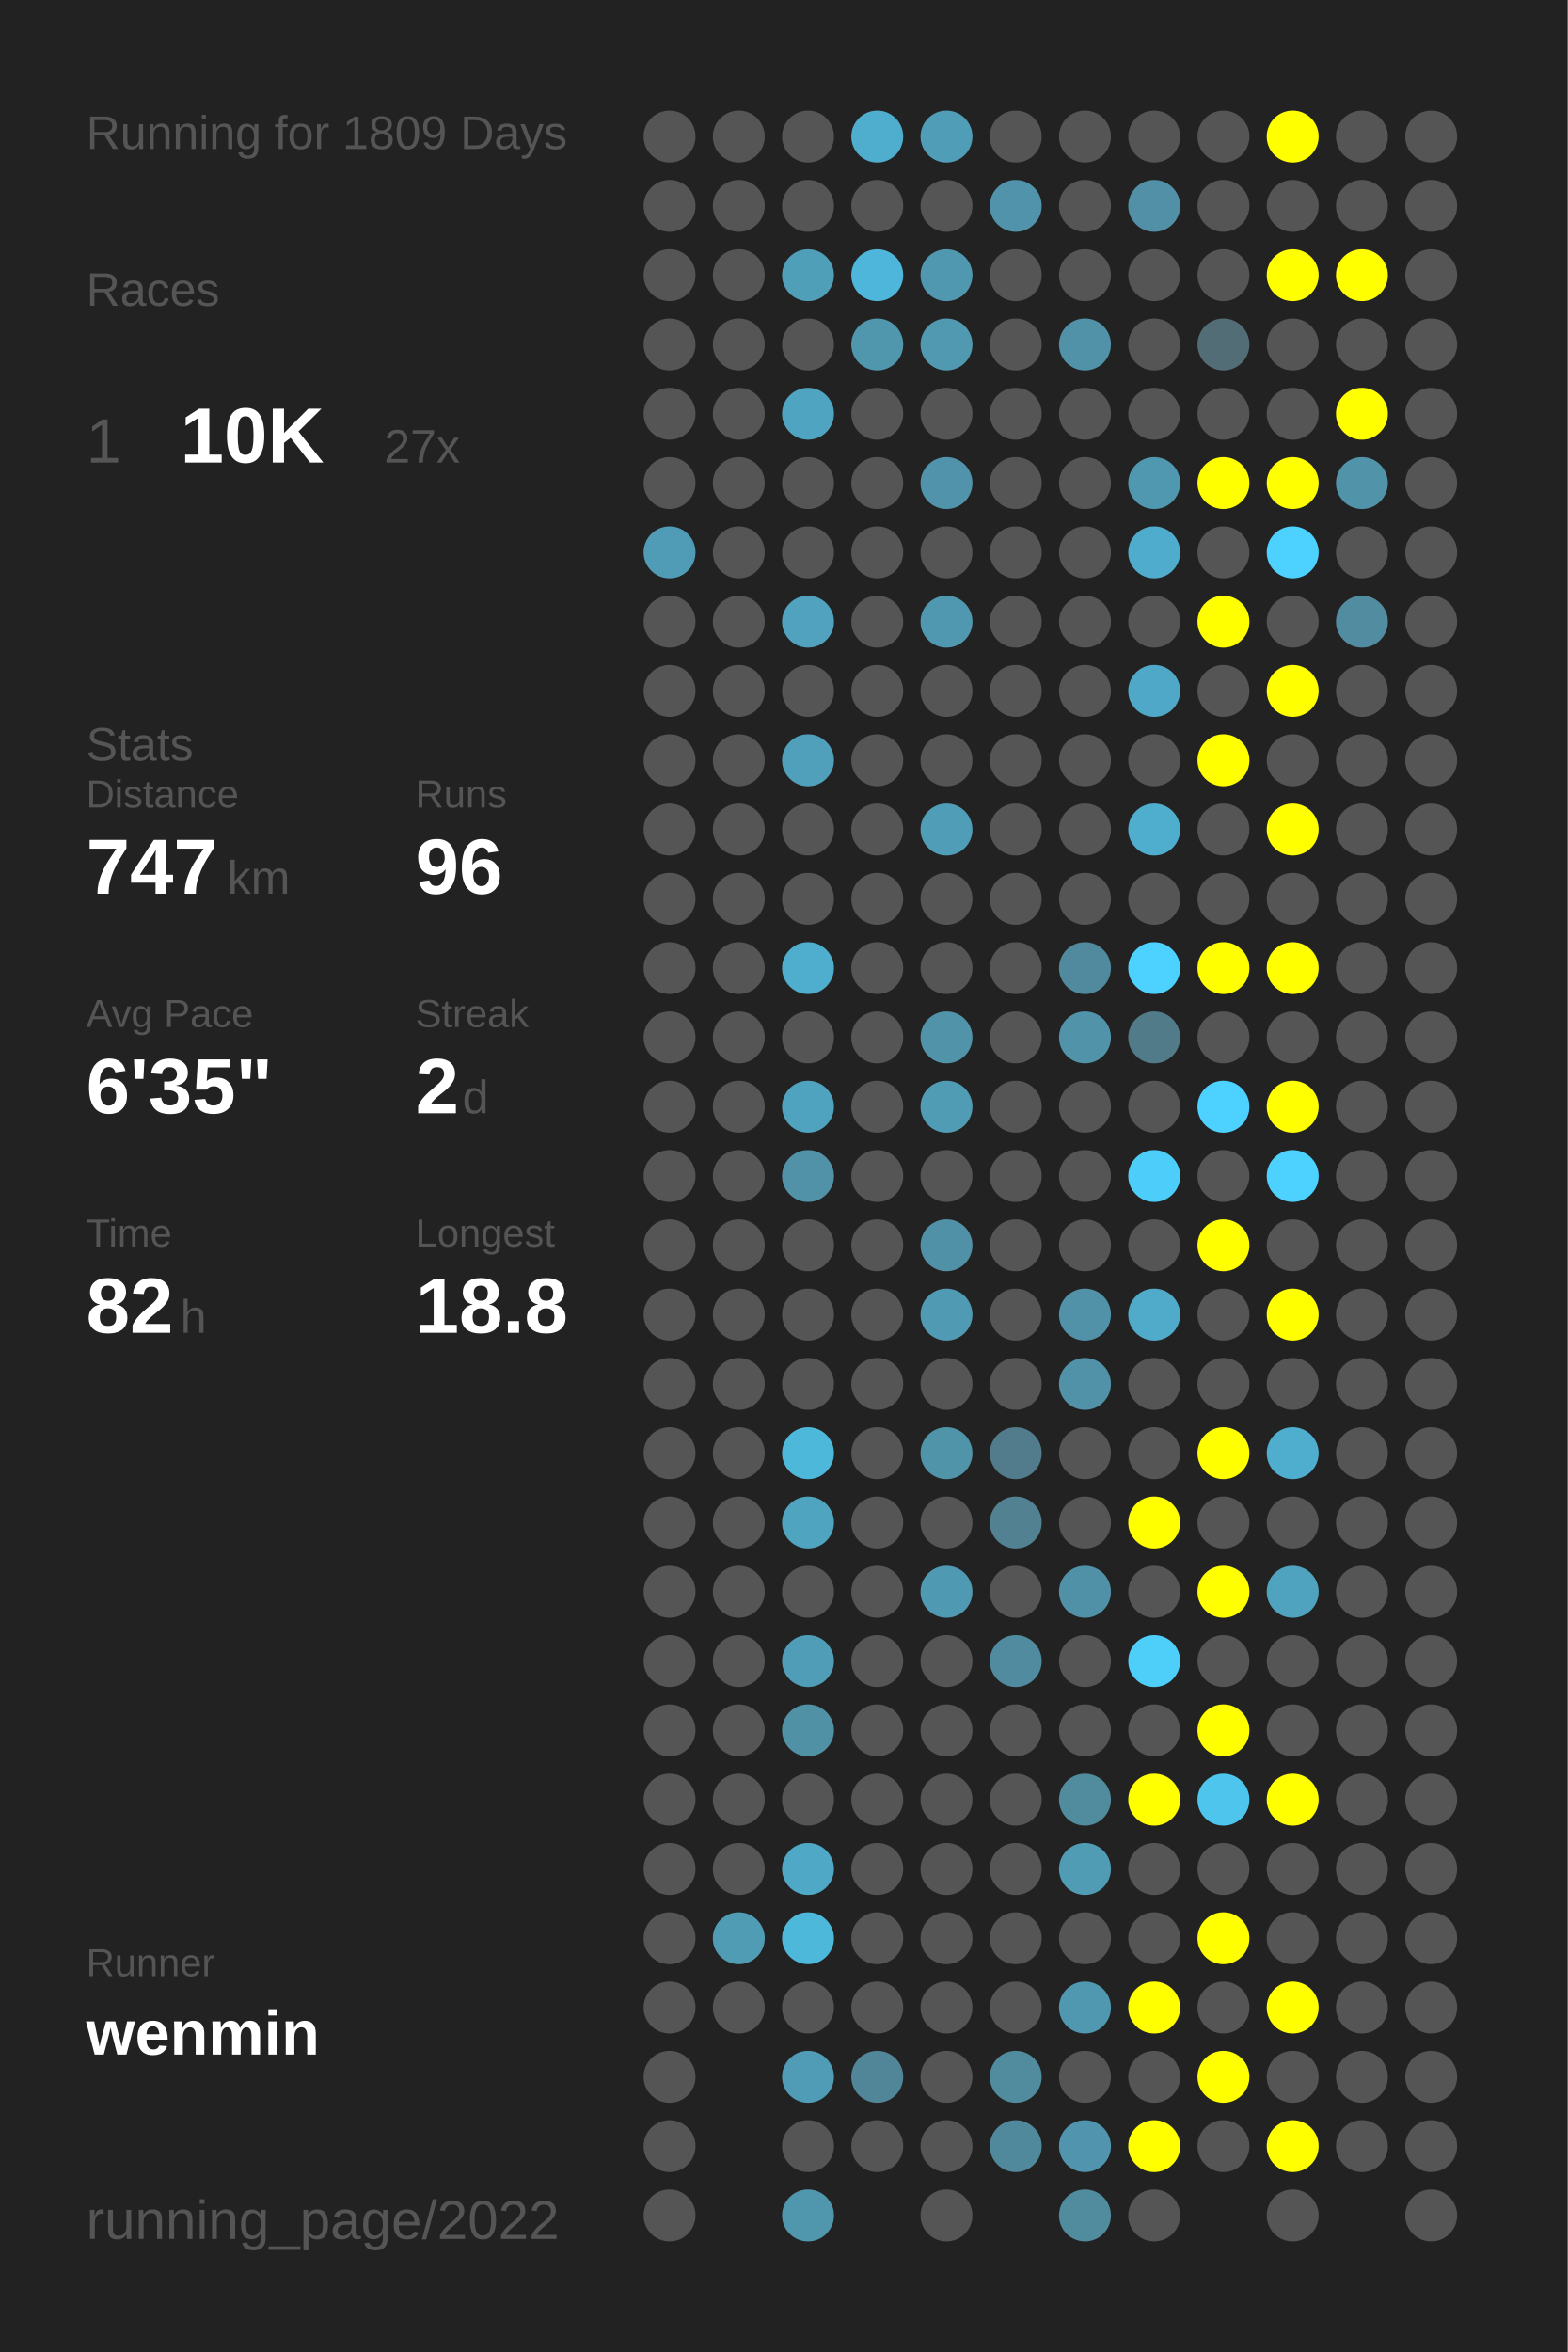
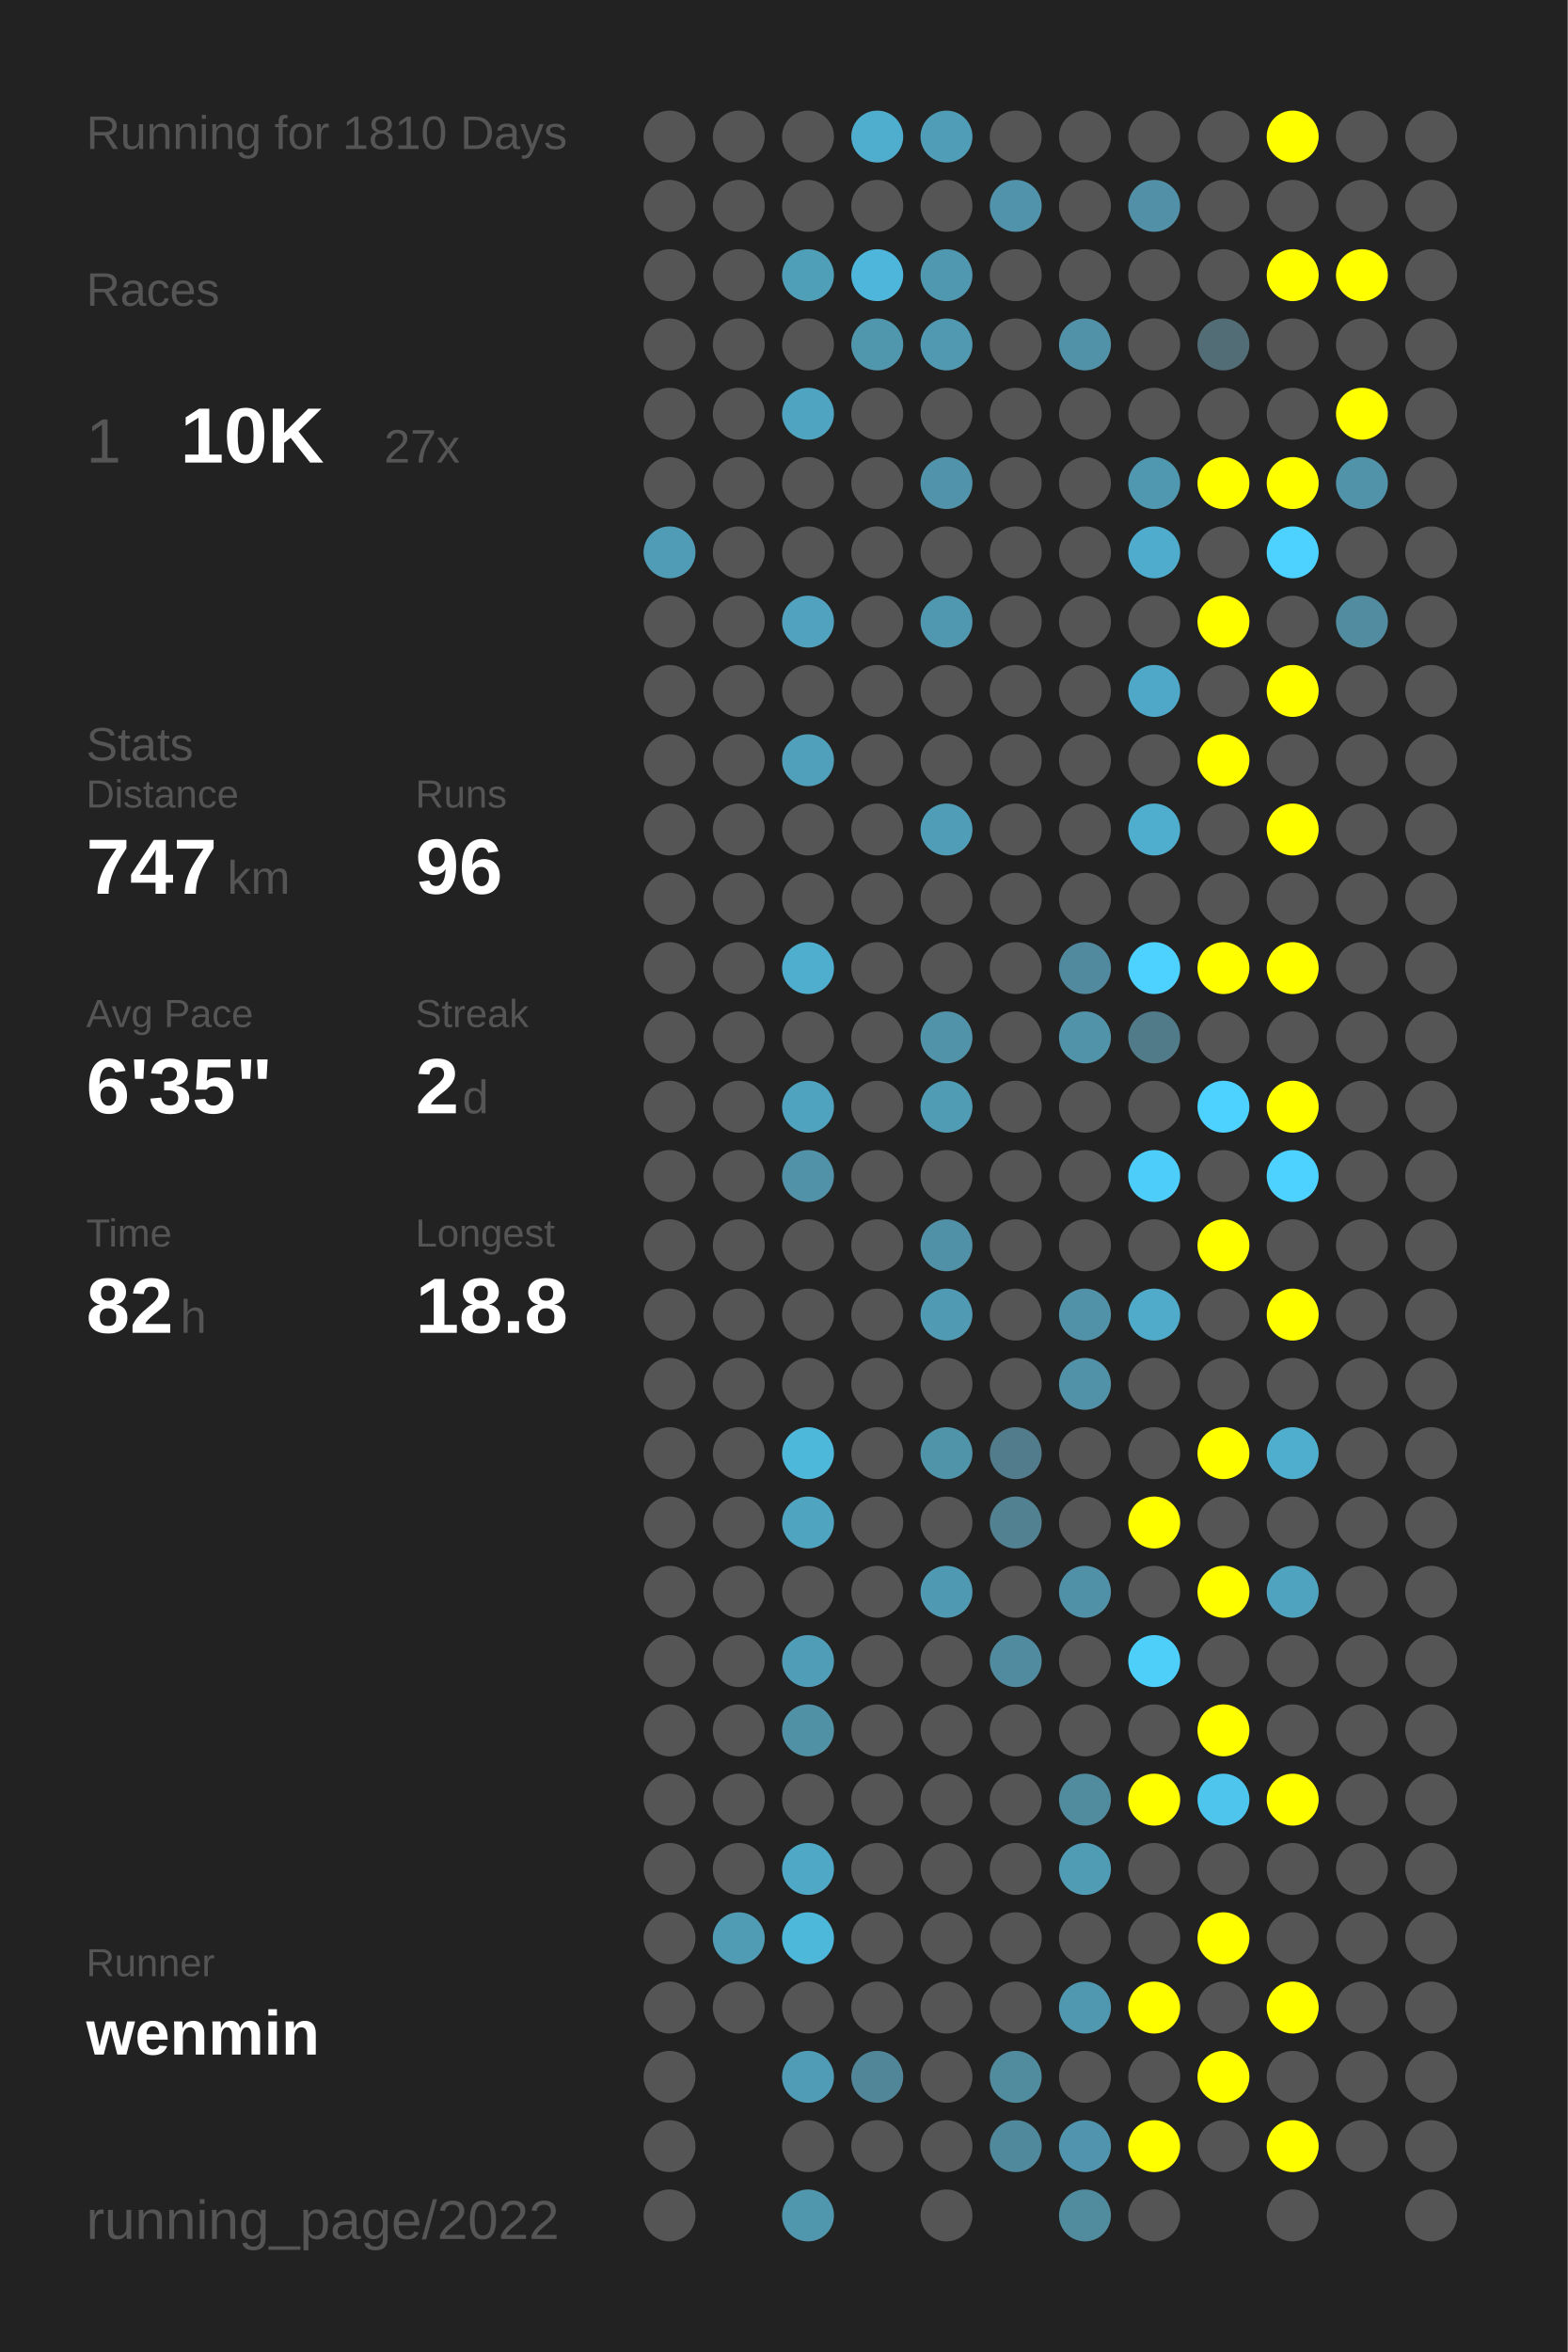
<svg xmlns="http://www.w3.org/2000/svg" baseProfile="full" height="300mm" version="1.1" viewBox="0,0,200,300" width="200mm">
  <defs />
  <rect fill="#222222" height="300" width="200" x="0" y="0" />
-   <text fill="#555555" style="font-size:6px; font-family:Arial;" x="11" y="19">Running for 1809 Days</text>
+   <text fill="#555555" style="font-size:6px; font-family:Arial;" x="11" y="19">Running for 1810 Days</text>
  <text fill="#555555" style="font-size:6px; font-family:Arial;" x="11" y="39">Races</text>
  <text fill="#555555" style="font-size:8px; font-family:Arial;" x="11" y="59">1</text>
  <text fill="#FFFFFF" style="font-size:10px; font-family:Arial; font-weight:bold;" x="23" y="59">10K</text>
  <text fill="#555555" style="font-size:6px; font-family:Arial;" x="49" y="59">27x</text>
  <text fill="#555555" style="font-size:6px; font-family:Arial;" x="11" y="97">Stats</text>
  <text fill="#555555" style="font-size:5px; font-family:Arial;" x="11" y="103">Distance</text>
  <text fill="#FFFFFF" style="font-size:10px; font-family:Arial; font-weight:bold;" x="11" y="114">747</text>
  <text fill="#555555" style="font-size:6px; font-family:Arial;" x="29" y="114">km</text>
  <text fill="#555555" style="font-size:5px; font-family:Arial;" x="53" y="103">Runs</text>
  <text fill="#FFFFFF" style="font-size:10px; font-family:Arial; font-weight:bold;" x="53" y="114">96</text>
  <text fill="#555555" style="font-size:5px; font-family:Arial;" x="11" y="131">Avg Pace</text>
  <text fill="#FFFFFF" style="font-size:10px; font-family:Arial; font-weight:bold;" x="11" y="142">6'35"</text>
  <text fill="#555555" style="font-size:5px; font-family:Arial;" x="53" y="131">Streak</text>
  <text fill="#FFFFFF" style="font-size:10px; font-family:Arial; font-weight:bold;" x="53" y="142">2</text>
  <text fill="#555555" style="font-size:6px; font-family:Arial;" x="59" y="142">d</text>
  <text fill="#555555" style="font-size:5px; font-family:Arial;" x="11" y="159">Time</text>
  <text fill="#FFFFFF" style="font-size:10px; font-family:Arial; font-weight:bold;" x="11" y="170">82</text>
  <text fill="#555555" style="font-size:6px; font-family:Arial;" x="23" y="170">h</text>
  <text fill="#555555" style="font-size:5px; font-family:Arial;" x="53" y="159">Longest</text>
  <text fill="#FFFFFF" style="font-size:10px; font-family:Arial; font-weight:bold;" x="53" y="170">18.8</text>
  <text fill="#555555" style="font-size:5px; font-family:Arial;" x="11" y="252.065">Runner</text>
  <text fill="#FFFFFF" style="font-size:8px; font-family:Arial; font-weight:bold;" x="11" y="262.065">wenmin</text>
  <text fill="#555555" style="font-size:7px; font-family:Arial;" x="11" y="285.581">running_page/2022</text>
  <circle cx="85.417" cy="17.419" fill="#555555" r="3.312" />
  <circle cx="85.417" cy="26.258" fill="#555555" r="3.312" />
  <circle cx="85.417" cy="35.097" fill="#555555" r="3.312" />
  <circle cx="85.417" cy="43.935" fill="#555555" r="3.312" />
  <circle cx="85.417" cy="52.774" fill="#555555" r="3.312" />
  <circle cx="85.417" cy="61.613" fill="#555555" r="3.312" />
  <circle cx="85.417" cy="70.452" fill="#509cb6" r="3.312" />
  <circle cx="85.417" cy="79.29" fill="#555555" r="3.312" />
  <circle cx="85.417" cy="88.129" fill="#555555" r="3.312" />
  <circle cx="85.417" cy="96.968" fill="#555555" r="3.312" />
  <circle cx="85.417" cy="105.806" fill="#555555" r="3.312" />
  <circle cx="85.417" cy="114.645" fill="#555555" r="3.312" />
  <circle cx="85.417" cy="123.484" fill="#555555" r="3.312" />
  <circle cx="85.417" cy="132.323" fill="#555555" r="3.312" />
  <circle cx="85.417" cy="141.161" fill="#555555" r="3.312" />
  <circle cx="85.417" cy="150" fill="#555555" r="3.312" />
  <circle cx="85.417" cy="158.839" fill="#555555" r="3.312" />
  <circle cx="85.417" cy="167.677" fill="#555555" r="3.312" />
  <circle cx="85.417" cy="176.516" fill="#555555" r="3.312" />
  <circle cx="85.417" cy="185.355" fill="#555555" r="3.312" />
  <circle cx="85.417" cy="194.194" fill="#555555" r="3.312" />
  <circle cx="85.417" cy="203.032" fill="#555555" r="3.312" />
  <circle cx="85.417" cy="211.871" fill="#555555" r="3.312" />
  <circle cx="85.417" cy="220.71" fill="#555555" r="3.312" />
  <circle cx="85.417" cy="229.548" fill="#555555" r="3.312" />
  <circle cx="85.417" cy="238.387" fill="#555555" r="3.312" />
  <circle cx="85.417" cy="247.226" fill="#555555" r="3.312" />
  <circle cx="85.417" cy="256.065" fill="#555555" r="3.312" />
  <circle cx="85.417" cy="264.903" fill="#555555" r="3.312" />
  <circle cx="85.417" cy="273.742" fill="#555555" r="3.312" />
  <circle cx="85.417" cy="282.581" fill="#555555" r="3.312" />
  <circle cx="94.25" cy="17.419" fill="#555555" r="3.312" />
  <circle cx="94.25" cy="26.258" fill="#555555" r="3.312" />
  <circle cx="94.25" cy="35.097" fill="#555555" r="3.312" />
  <circle cx="94.25" cy="43.935" fill="#555555" r="3.312" />
  <circle cx="94.25" cy="52.774" fill="#555555" r="3.312" />
  <circle cx="94.25" cy="61.613" fill="#555555" r="3.312" />
  <circle cx="94.25" cy="70.452" fill="#555555" r="3.312" />
  <circle cx="94.25" cy="79.29" fill="#555555" r="3.312" />
  <circle cx="94.25" cy="88.129" fill="#555555" r="3.312" />
  <circle cx="94.25" cy="96.968" fill="#555555" r="3.312" />
  <circle cx="94.25" cy="105.806" fill="#555555" r="3.312" />
  <circle cx="94.25" cy="114.645" fill="#555555" r="3.312" />
  <circle cx="94.25" cy="123.484" fill="#555555" r="3.312" />
  <circle cx="94.25" cy="132.323" fill="#555555" r="3.312" />
  <circle cx="94.25" cy="141.161" fill="#555555" r="3.312" />
  <circle cx="94.25" cy="150" fill="#555555" r="3.312" />
  <circle cx="94.25" cy="158.839" fill="#555555" r="3.312" />
  <circle cx="94.25" cy="167.677" fill="#555555" r="3.312" />
  <circle cx="94.25" cy="176.516" fill="#555555" r="3.312" />
  <circle cx="94.25" cy="185.355" fill="#555555" r="3.312" />
  <circle cx="94.25" cy="194.194" fill="#555555" r="3.312" />
  <circle cx="94.25" cy="203.032" fill="#555555" r="3.312" />
  <circle cx="94.25" cy="211.871" fill="#555555" r="3.312" />
  <circle cx="94.25" cy="220.71" fill="#555555" r="3.312" />
  <circle cx="94.25" cy="229.548" fill="#555555" r="3.312" />
  <circle cx="94.25" cy="238.387" fill="#555555" r="3.312" />
  <circle cx="94.25" cy="247.226" fill="#509cb5" r="3.312" />
  <circle cx="94.25" cy="256.065" fill="#555555" r="3.312" />
  <circle cx="103.083" cy="17.419" fill="#555555" r="3.312" />
  <circle cx="103.083" cy="26.258" fill="#555555" r="3.312" />
  <circle cx="103.083" cy="35.097" fill="#509fb9" r="3.312" />
  <circle cx="103.083" cy="43.935" fill="#555555" r="3.312" />
  <circle cx="103.083" cy="52.774" fill="#4fa5c1" r="3.312" />
  <circle cx="103.083" cy="61.613" fill="#555555" r="3.312" />
  <circle cx="103.083" cy="70.452" fill="#555555" r="3.312" />
  <circle cx="103.083" cy="79.29" fill="#50a2bf" r="3.312" />
  <circle cx="103.083" cy="88.129" fill="#555555" r="3.312" />
  <circle cx="103.083" cy="96.968" fill="#50a0bc" r="3.312" />
  <circle cx="103.083" cy="105.806" fill="#555555" r="3.312" />
  <circle cx="103.083" cy="114.645" fill="#555555" r="3.312" />
  <circle cx="103.083" cy="123.484" fill="#4faece" r="3.312" />
  <circle cx="103.083" cy="132.323" fill="#555555" r="3.312" />
  <circle cx="103.083" cy="141.161" fill="#4fa3bf" r="3.312" />
  <circle cx="103.083" cy="150" fill="#5192a8" r="3.312" />
  <circle cx="103.083" cy="158.839" fill="#555555" r="3.312" />
  <circle cx="103.083" cy="167.677" fill="#555555" r="3.312" />
  <circle cx="103.083" cy="176.516" fill="#555555" r="3.312" />
  <circle cx="103.083" cy="185.355" fill="#4eb8db" r="3.312" />
  <circle cx="103.083" cy="194.194" fill="#4fa4c0" r="3.312" />
  <circle cx="103.083" cy="203.032" fill="#555555" r="3.312" />
  <circle cx="103.083" cy="211.871" fill="#509db7" r="3.312" />
  <circle cx="103.083" cy="220.71" fill="#5191a6" r="3.312" />
  <circle cx="103.083" cy="229.548" fill="#555555" r="3.312" />
  <circle cx="103.083" cy="238.387" fill="#4fa8c6" r="3.312" />
  <circle cx="103.083" cy="247.226" fill="#4eb8db" r="3.312" />
  <circle cx="103.083" cy="256.065" fill="#555555" r="3.312" />
  <circle cx="103.083" cy="264.903" fill="#509cb6" r="3.312" />
  <circle cx="103.083" cy="273.742" fill="#555555" r="3.312" />
  <circle cx="103.083" cy="282.581" fill="#5097ae" r="3.312" />
  <circle cx="111.917" cy="17.419" fill="#4faece" r="3.312" />
  <circle cx="111.917" cy="26.258" fill="#555555" r="3.312" />
  <circle cx="111.917" cy="35.097" fill="#4eb6da" r="3.312" />
  <circle cx="111.917" cy="43.935" fill="#5097ae" r="3.312" />
  <circle cx="111.917" cy="52.774" fill="#555555" r="3.312" />
  <circle cx="111.917" cy="61.613" fill="#555555" r="3.312" />
  <circle cx="111.917" cy="70.452" fill="#555555" r="3.312" />
  <circle cx="111.917" cy="79.29" fill="#555555" r="3.312" />
  <circle cx="111.917" cy="88.129" fill="#555555" r="3.312" />
  <circle cx="111.917" cy="96.968" fill="#555555" r="3.312" />
  <circle cx="111.917" cy="105.806" fill="#555555" r="3.312" />
  <circle cx="111.917" cy="114.645" fill="#555555" r="3.312" />
  <circle cx="111.917" cy="123.484" fill="#555555" r="3.312" />
  <circle cx="111.917" cy="132.323" fill="#555555" r="3.312" />
  <circle cx="111.917" cy="141.161" fill="#555555" r="3.312" />
  <circle cx="111.917" cy="150" fill="#555555" r="3.312" />
  <circle cx="111.917" cy="158.839" fill="#555555" r="3.312" />
  <circle cx="111.917" cy="167.677" fill="#555555" r="3.312" />
  <circle cx="111.917" cy="176.516" fill="#555555" r="3.312" />
  <circle cx="111.917" cy="185.355" fill="#555555" r="3.312" />
  <circle cx="111.917" cy="194.194" fill="#555555" r="3.312" />
  <circle cx="111.917" cy="203.032" fill="#555555" r="3.312" />
  <circle cx="111.917" cy="211.871" fill="#555555" r="3.312" />
  <circle cx="111.917" cy="220.71" fill="#555555" r="3.312" />
  <circle cx="111.917" cy="229.548" fill="#555555" r="3.312" />
  <circle cx="111.917" cy="238.387" fill="#555555" r="3.312" />
  <circle cx="111.917" cy="247.226" fill="#555555" r="3.312" />
  <circle cx="111.917" cy="256.065" fill="#555555" r="3.312" />
  <circle cx="111.917" cy="264.903" fill="#518698" r="3.312" />
  <circle cx="111.917" cy="273.742" fill="#555555" r="3.312" />
  <circle cx="120.75" cy="17.419" fill="#509db8" r="3.312" />
  <circle cx="120.75" cy="26.258" fill="#555555" r="3.312" />
  <circle cx="120.75" cy="35.097" fill="#5098b0" r="3.312" />
  <circle cx="120.75" cy="43.935" fill="#5099b1" r="3.312" />
  <circle cx="120.75" cy="52.774" fill="#555555" r="3.312" />
  <circle cx="120.75" cy="61.613" fill="#5093aa" r="3.312" />
  <circle cx="120.75" cy="70.452" fill="#555555" r="3.312" />
  <circle cx="120.75" cy="79.29" fill="#5098b0" r="3.312" />
  <circle cx="120.75" cy="88.129" fill="#555555" r="3.312" />
  <circle cx="120.75" cy="96.968" fill="#555555" r="3.312" />
  <circle cx="120.75" cy="105.806" fill="#509db8" r="3.312" />
  <circle cx="120.75" cy="114.645" fill="#555555" r="3.312" />
  <circle cx="120.75" cy="123.484" fill="#555555" r="3.312" />
  <circle cx="120.75" cy="132.323" fill="#5193a9" r="3.312" />
  <circle cx="120.75" cy="141.161" fill="#509cb5" r="3.312" />
  <circle cx="120.75" cy="150" fill="#555555" r="3.312" />
  <circle cx="120.75" cy="158.839" fill="#5191a7" r="3.312" />
  <circle cx="120.75" cy="167.677" fill="#509ab3" r="3.312" />
  <circle cx="120.75" cy="176.516" fill="#555555" r="3.312" />
  <circle cx="120.75" cy="185.355" fill="#5094aa" r="3.312" />
  <circle cx="120.75" cy="194.194" fill="#555555" r="3.312" />
  <circle cx="120.75" cy="203.032" fill="#5099b2" r="3.312" />
  <circle cx="120.75" cy="211.871" fill="#555555" r="3.312" />
  <circle cx="120.75" cy="220.71" fill="#555555" r="3.312" />
  <circle cx="120.75" cy="229.548" fill="#555555" r="3.312" />
  <circle cx="120.75" cy="238.387" fill="#555555" r="3.312" />
  <circle cx="120.75" cy="247.226" fill="#555555" r="3.312" />
  <circle cx="120.75" cy="256.065" fill="#555555" r="3.312" />
  <circle cx="120.75" cy="264.903" fill="#555555" r="3.312" />
  <circle cx="120.75" cy="273.742" fill="#555555" r="3.312" />
  <circle cx="120.75" cy="282.581" fill="#555555" r="3.312" />
  <circle cx="129.583" cy="17.419" fill="#555555" r="3.312" />
  <circle cx="129.583" cy="26.258" fill="#5093aa" r="3.312" />
  <circle cx="129.583" cy="35.097" fill="#555555" r="3.312" />
  <circle cx="129.583" cy="43.935" fill="#555555" r="3.312" />
  <circle cx="129.583" cy="52.774" fill="#555555" r="3.312" />
  <circle cx="129.583" cy="61.613" fill="#555555" r="3.312" />
  <circle cx="129.583" cy="70.452" fill="#555555" r="3.312" />
  <circle cx="129.583" cy="79.29" fill="#555555" r="3.312" />
  <circle cx="129.583" cy="88.129" fill="#555555" r="3.312" />
  <circle cx="129.583" cy="96.968" fill="#555555" r="3.312" />
  <circle cx="129.583" cy="105.806" fill="#555555" r="3.312" />
  <circle cx="129.583" cy="114.645" fill="#555555" r="3.312" />
  <circle cx="129.583" cy="123.484" fill="#555555" r="3.312" />
  <circle cx="129.583" cy="132.323" fill="#555555" r="3.312" />
  <circle cx="129.583" cy="141.161" fill="#555555" r="3.312" />
  <circle cx="129.583" cy="150" fill="#555555" r="3.312" />
  <circle cx="129.583" cy="158.839" fill="#555555" r="3.312" />
  <circle cx="129.583" cy="167.677" fill="#555555" r="3.312" />
  <circle cx="129.583" cy="176.516" fill="#555555" r="3.312" />
  <circle cx="129.583" cy="185.355" fill="#527c8b" r="3.312" />
  <circle cx="129.583" cy="194.194" fill="#528191" r="3.312" />
  <circle cx="129.583" cy="203.032" fill="#555555" r="3.312" />
  <circle cx="129.583" cy="211.871" fill="#518b9f" r="3.312" />
  <circle cx="129.583" cy="220.71" fill="#555555" r="3.312" />
  <circle cx="129.583" cy="229.548" fill="#555555" r="3.312" />
  <circle cx="129.583" cy="238.387" fill="#555555" r="3.312" />
  <circle cx="129.583" cy="247.226" fill="#555555" r="3.312" />
  <circle cx="129.583" cy="256.065" fill="#555555" r="3.312" />
  <circle cx="129.583" cy="264.903" fill="#518b9e" r="3.312" />
  <circle cx="129.583" cy="273.742" fill="#51899c" r="3.312" />
  <circle cx="138.417" cy="17.419" fill="#555555" r="3.312" />
  <circle cx="138.417" cy="26.258" fill="#555555" r="3.312" />
  <circle cx="138.417" cy="35.097" fill="#555555" r="3.312" />
  <circle cx="138.417" cy="43.935" fill="#5192a8" r="3.312" />
  <circle cx="138.417" cy="52.774" fill="#555555" r="3.312" />
  <circle cx="138.417" cy="61.613" fill="#555555" r="3.312" />
  <circle cx="138.417" cy="70.452" fill="#555555" r="3.312" />
  <circle cx="138.417" cy="79.29" fill="#555555" r="3.312" />
  <circle cx="138.417" cy="88.129" fill="#555555" r="3.312" />
  <circle cx="138.417" cy="96.968" fill="#555555" r="3.312" />
  <circle cx="138.417" cy="105.806" fill="#555555" r="3.312" />
  <circle cx="138.417" cy="114.645" fill="#555555" r="3.312" />
  <circle cx="138.417" cy="123.484" fill="#518a9e" r="3.312" />
  <circle cx="138.417" cy="132.323" fill="#5193a9" r="3.312" />
  <circle cx="138.417" cy="141.161" fill="#555555" r="3.312" />
  <circle cx="138.417" cy="150" fill="#555555" r="3.312" />
  <circle cx="138.417" cy="158.839" fill="#555555" r="3.312" />
  <circle cx="138.417" cy="167.677" fill="#5192a8" r="3.312" />
  <circle cx="138.417" cy="176.516" fill="#5192a8" r="3.312" />
  <circle cx="138.417" cy="185.355" fill="#555555" r="3.312" />
  <circle cx="138.417" cy="194.194" fill="#555555" r="3.312" />
  <circle cx="138.417" cy="203.032" fill="#5191a7" r="3.312" />
  <circle cx="138.417" cy="211.871" fill="#555555" r="3.312" />
  <circle cx="138.417" cy="220.71" fill="#555555" r="3.312" />
  <circle cx="138.417" cy="229.548" fill="#518b9e" r="3.312" />
  <circle cx="138.417" cy="238.387" fill="#509cb5" r="3.312" />
  <circle cx="138.417" cy="247.226" fill="#555555" r="3.312" />
  <circle cx="138.417" cy="256.065" fill="#5098b0" r="3.312" />
  <circle cx="138.417" cy="264.903" fill="#555555" r="3.312" />
  <circle cx="138.417" cy="273.742" fill="#5095ad" r="3.312" />
  <circle cx="138.417" cy="282.581" fill="#518b9e" r="3.312" />
  <circle cx="147.25" cy="17.419" fill="#555555" r="3.312" />
  <circle cx="147.25" cy="26.258" fill="#5190a6" r="3.312" />
  <circle cx="147.25" cy="35.097" fill="#555555" r="3.312" />
  <circle cx="147.25" cy="43.935" fill="#555555" r="3.312" />
  <circle cx="147.25" cy="52.774" fill="#555555" r="3.312" />
  <circle cx="147.25" cy="61.613" fill="#5098b0" r="3.312" />
  <circle cx="147.25" cy="70.452" fill="#4faccc" r="3.312" />
  <circle cx="147.25" cy="79.29" fill="#555555" r="3.312" />
  <circle cx="147.25" cy="88.129" fill="#4fa8c7" r="3.312" />
  <circle cx="147.25" cy="96.968" fill="#555555" r="3.312" />
  <circle cx="147.25" cy="105.806" fill="#4fadcd" r="3.312" />
  <circle cx="147.25" cy="114.645" fill="#555555" r="3.312" />
  <circle cx="147.25" cy="123.484" fill="#4dd1fe" r="3.312" />
  <circle cx="147.25" cy="132.323" fill="#527b89" r="3.312" />
  <circle cx="147.25" cy="141.161" fill="#555555" r="3.312" />
  <circle cx="147.25" cy="150" fill="#4dcefa" r="3.312" />
  <circle cx="147.25" cy="158.839" fill="#555555" r="3.312" />
  <circle cx="147.25" cy="167.677" fill="#4fabc9" r="3.312" />
  <circle cx="147.25" cy="176.516" fill="#555555" r="3.312" />
  <circle cx="147.25" cy="185.355" fill="#555555" r="3.312" />
  <circle cx="147.25" cy="194.194" fill="#FFFF00" r="3.312" />
  <circle cx="147.25" cy="203.032" fill="#555555" r="3.312" />
  <circle cx="147.25" cy="211.871" fill="#4dcffa" r="3.312" />
  <circle cx="147.25" cy="220.71" fill="#555555" r="3.312" />
  <circle cx="147.25" cy="229.548" fill="#FFFF00" r="3.312" />
  <circle cx="147.25" cy="238.387" fill="#555555" r="3.312" />
  <circle cx="147.25" cy="247.226" fill="#555555" r="3.312" />
  <circle cx="147.25" cy="256.065" fill="#FFFF00" r="3.312" />
  <circle cx="147.25" cy="264.903" fill="#555555" r="3.312" />
  <circle cx="147.25" cy="273.742" fill="#FFFF00" r="3.312" />
  <circle cx="147.25" cy="282.581" fill="#555555" r="3.312" />
  <circle cx="156.083" cy="17.419" fill="#555555" r="3.312" />
  <circle cx="156.083" cy="26.258" fill="#555555" r="3.312" />
  <circle cx="156.083" cy="35.097" fill="#555555" r="3.312" />
  <circle cx="156.083" cy="43.935" fill="#536d76" r="3.312" />
  <circle cx="156.083" cy="52.774" fill="#555555" r="3.312" />
  <circle cx="156.083" cy="61.613" fill="#FFFF00" r="3.312" />
  <circle cx="156.083" cy="70.452" fill="#555555" r="3.312" />
  <circle cx="156.083" cy="79.29" fill="#FFFF00" r="3.312" />
  <circle cx="156.083" cy="88.129" fill="#555555" r="3.312" />
  <circle cx="156.083" cy="96.968" fill="#FFFF00" r="3.312" />
  <circle cx="156.083" cy="105.806" fill="#555555" r="3.312" />
  <circle cx="156.083" cy="114.645" fill="#555555" r="3.312" />
  <circle cx="156.083" cy="123.484" fill="#FFFF00" r="3.312" />
  <circle cx="156.083" cy="132.323" fill="#555555" r="3.312" />
  <circle cx="156.083" cy="141.161" fill="#4dd1fe" r="3.312" />
  <circle cx="156.083" cy="150" fill="#555555" r="3.312" />
  <circle cx="156.083" cy="158.839" fill="#FFFF00" r="3.312" />
  <circle cx="156.083" cy="167.677" fill="#555555" r="3.312" />
  <circle cx="156.083" cy="176.516" fill="#555555" r="3.312" />
  <circle cx="156.083" cy="185.355" fill="#FFFF00" r="3.312" />
  <circle cx="156.083" cy="194.194" fill="#555555" r="3.312" />
  <circle cx="156.083" cy="203.032" fill="#FFFF00" r="3.312" />
  <circle cx="156.083" cy="211.871" fill="#555555" r="3.312" />
  <circle cx="156.083" cy="220.71" fill="#FFFF00" r="3.312" />
  <circle cx="156.083" cy="229.548" fill="#4dc5ed" r="3.312" />
  <circle cx="156.083" cy="238.387" fill="#555555" r="3.312" />
  <circle cx="156.083" cy="247.226" fill="#FFFF00" r="3.312" />
  <circle cx="156.083" cy="256.065" fill="#555555" r="3.312" />
  <circle cx="156.083" cy="264.903" fill="#FFFF00" r="3.312" />
  <circle cx="156.083" cy="273.742" fill="#555555" r="3.312" />
  <circle cx="164.917" cy="17.419" fill="#FFFF00" r="3.312" />
  <circle cx="164.917" cy="26.258" fill="#555555" r="3.312" />
  <circle cx="164.917" cy="35.097" fill="#FFFF00" r="3.312" />
  <circle cx="164.917" cy="43.935" fill="#555555" r="3.312" />
  <circle cx="164.917" cy="52.774" fill="#555555" r="3.312" />
  <circle cx="164.917" cy="61.613" fill="#FFFF00" r="3.312" />
  <circle cx="164.917" cy="70.452" fill="#4dd1fe" r="3.312" />
  <circle cx="164.917" cy="79.29" fill="#555555" r="3.312" />
  <circle cx="164.917" cy="88.129" fill="#FFFF00" r="3.312" />
  <circle cx="164.917" cy="96.968" fill="#555555" r="3.312" />
  <circle cx="164.917" cy="105.806" fill="#FFFF00" r="3.312" />
  <circle cx="164.917" cy="114.645" fill="#555555" r="3.312" />
  <circle cx="164.917" cy="123.484" fill="#FFFF00" r="3.312" />
  <circle cx="164.917" cy="132.323" fill="#555555" r="3.312" />
  <circle cx="164.917" cy="141.161" fill="#FFFF00" r="3.312" />
  <circle cx="164.917" cy="150" fill="#4dd1fe" r="3.312" />
  <circle cx="164.917" cy="158.839" fill="#555555" r="3.312" />
  <circle cx="164.917" cy="167.677" fill="#FFFF00" r="3.312" />
  <circle cx="164.917" cy="176.516" fill="#555555" r="3.312" />
  <circle cx="164.917" cy="185.355" fill="#4faece" r="3.312" />
  <circle cx="164.917" cy="194.194" fill="#555555" r="3.312" />
  <circle cx="164.917" cy="203.032" fill="#4fa3bf" r="3.312" />
  <circle cx="164.917" cy="211.871" fill="#555555" r="3.312" />
  <circle cx="164.917" cy="220.71" fill="#555555" r="3.312" />
  <circle cx="164.917" cy="229.548" fill="#FFFF00" r="3.312" />
  <circle cx="164.917" cy="238.387" fill="#555555" r="3.312" />
  <circle cx="164.917" cy="247.226" fill="#555555" r="3.312" />
  <circle cx="164.917" cy="256.065" fill="#FFFF00" r="3.312" />
  <circle cx="164.917" cy="264.903" fill="#555555" r="3.312" />
  <circle cx="164.917" cy="273.742" fill="#FFFF00" r="3.312" />
  <circle cx="164.917" cy="282.581" fill="#555555" r="3.312" />
  <circle cx="173.75" cy="17.419" fill="#555555" r="3.312" />
  <circle cx="173.75" cy="26.258" fill="#555555" r="3.312" />
  <circle cx="173.75" cy="35.097" fill="#FFFF00" r="3.312" />
  <circle cx="173.75" cy="43.935" fill="#555555" r="3.312" />
  <circle cx="173.75" cy="52.774" fill="#FFFF00" r="3.312" />
  <circle cx="173.75" cy="61.613" fill="#5193a9" r="3.312" />
  <circle cx="173.75" cy="70.452" fill="#555555" r="3.312" />
  <circle cx="173.75" cy="79.29" fill="#518ca1" r="3.312" />
  <circle cx="173.75" cy="88.129" fill="#555555" r="3.312" />
  <circle cx="173.75" cy="96.968" fill="#555555" r="3.312" />
  <circle cx="173.75" cy="105.806" fill="#555555" r="3.312" />
  <circle cx="173.75" cy="114.645" fill="#555555" r="3.312" />
  <circle cx="173.75" cy="123.484" fill="#555555" r="3.312" />
  <circle cx="173.75" cy="132.323" fill="#555555" r="3.312" />
  <circle cx="173.75" cy="141.161" fill="#555555" r="3.312" />
  <circle cx="173.75" cy="150" fill="#555555" r="3.312" />
  <circle cx="173.75" cy="158.839" fill="#555555" r="3.312" />
  <circle cx="173.75" cy="167.677" fill="#555555" r="3.312" />
  <circle cx="173.75" cy="176.516" fill="#555555" r="3.312" />
  <circle cx="173.75" cy="185.355" fill="#555555" r="3.312" />
  <circle cx="173.75" cy="194.194" fill="#555555" r="3.312" />
  <circle cx="173.75" cy="203.032" fill="#555555" r="3.312" />
  <circle cx="173.75" cy="211.871" fill="#555555" r="3.312" />
  <circle cx="173.75" cy="220.71" fill="#555555" r="3.312" />
  <circle cx="173.75" cy="229.548" fill="#555555" r="3.312" />
  <circle cx="173.75" cy="238.387" fill="#555555" r="3.312" />
  <circle cx="173.75" cy="247.226" fill="#555555" r="3.312" />
  <circle cx="173.75" cy="256.065" fill="#555555" r="3.312" />
  <circle cx="173.75" cy="264.903" fill="#555555" r="3.312" />
  <circle cx="173.75" cy="273.742" fill="#555555" r="3.312" />
  <circle cx="182.583" cy="17.419" fill="#555555" r="3.312" />
  <circle cx="182.583" cy="26.258" fill="#555555" r="3.312" />
  <circle cx="182.583" cy="35.097" fill="#555555" r="3.312" />
  <circle cx="182.583" cy="43.935" fill="#555555" r="3.312" />
  <circle cx="182.583" cy="52.774" fill="#555555" r="3.312" />
  <circle cx="182.583" cy="61.613" fill="#555555" r="3.312" />
  <circle cx="182.583" cy="70.452" fill="#555555" r="3.312" />
  <circle cx="182.583" cy="79.29" fill="#555555" r="3.312" />
  <circle cx="182.583" cy="88.129" fill="#555555" r="3.312" />
  <circle cx="182.583" cy="96.968" fill="#555555" r="3.312" />
  <circle cx="182.583" cy="105.806" fill="#555555" r="3.312" />
  <circle cx="182.583" cy="114.645" fill="#555555" r="3.312" />
  <circle cx="182.583" cy="123.484" fill="#555555" r="3.312" />
  <circle cx="182.583" cy="132.323" fill="#555555" r="3.312" />
  <circle cx="182.583" cy="141.161" fill="#555555" r="3.312" />
  <circle cx="182.583" cy="150" fill="#555555" r="3.312" />
  <circle cx="182.583" cy="158.839" fill="#555555" r="3.312" />
  <circle cx="182.583" cy="167.677" fill="#555555" r="3.312" />
  <circle cx="182.583" cy="176.516" fill="#555555" r="3.312" />
  <circle cx="182.583" cy="185.355" fill="#555555" r="3.312" />
  <circle cx="182.583" cy="194.194" fill="#555555" r="3.312" />
  <circle cx="182.583" cy="203.032" fill="#555555" r="3.312" />
  <circle cx="182.583" cy="211.871" fill="#555555" r="3.312" />
  <circle cx="182.583" cy="220.71" fill="#555555" r="3.312" />
  <circle cx="182.583" cy="229.548" fill="#555555" r="3.312" />
  <circle cx="182.583" cy="238.387" fill="#555555" r="3.312" />
  <circle cx="182.583" cy="247.226" fill="#555555" r="3.312" />
  <circle cx="182.583" cy="256.065" fill="#555555" r="3.312" />
  <circle cx="182.583" cy="264.903" fill="#555555" r="3.312" />
  <circle cx="182.583" cy="273.742" fill="#555555" r="3.312" />
  <circle cx="182.583" cy="282.581" fill="#555555" r="3.312" />
</svg>
